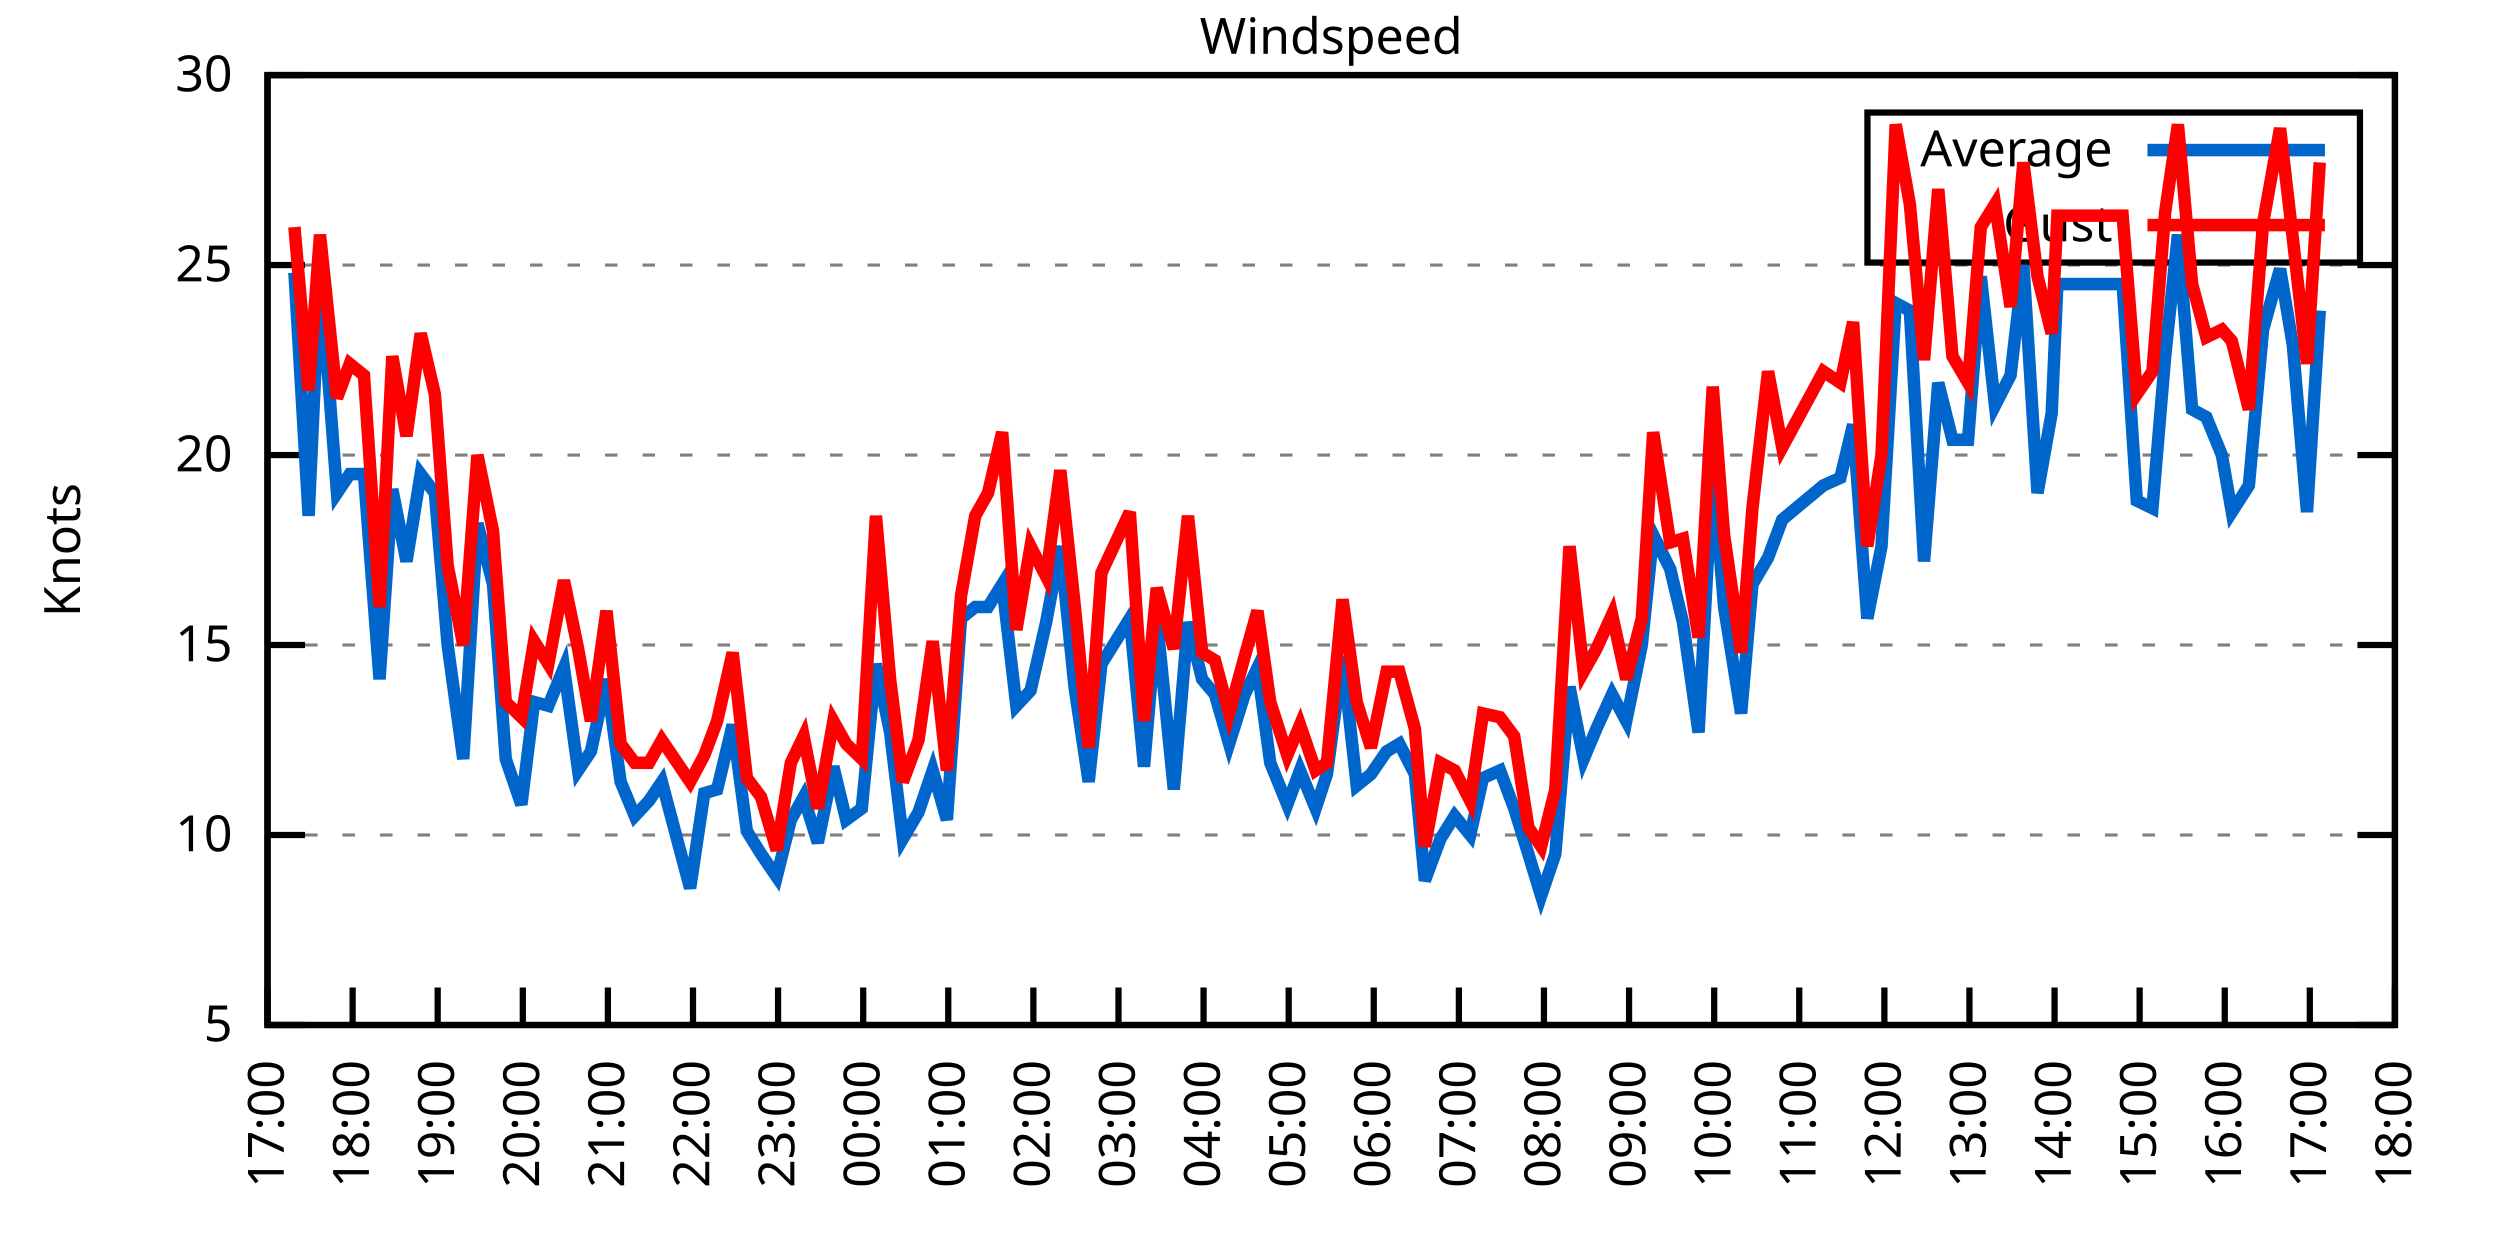
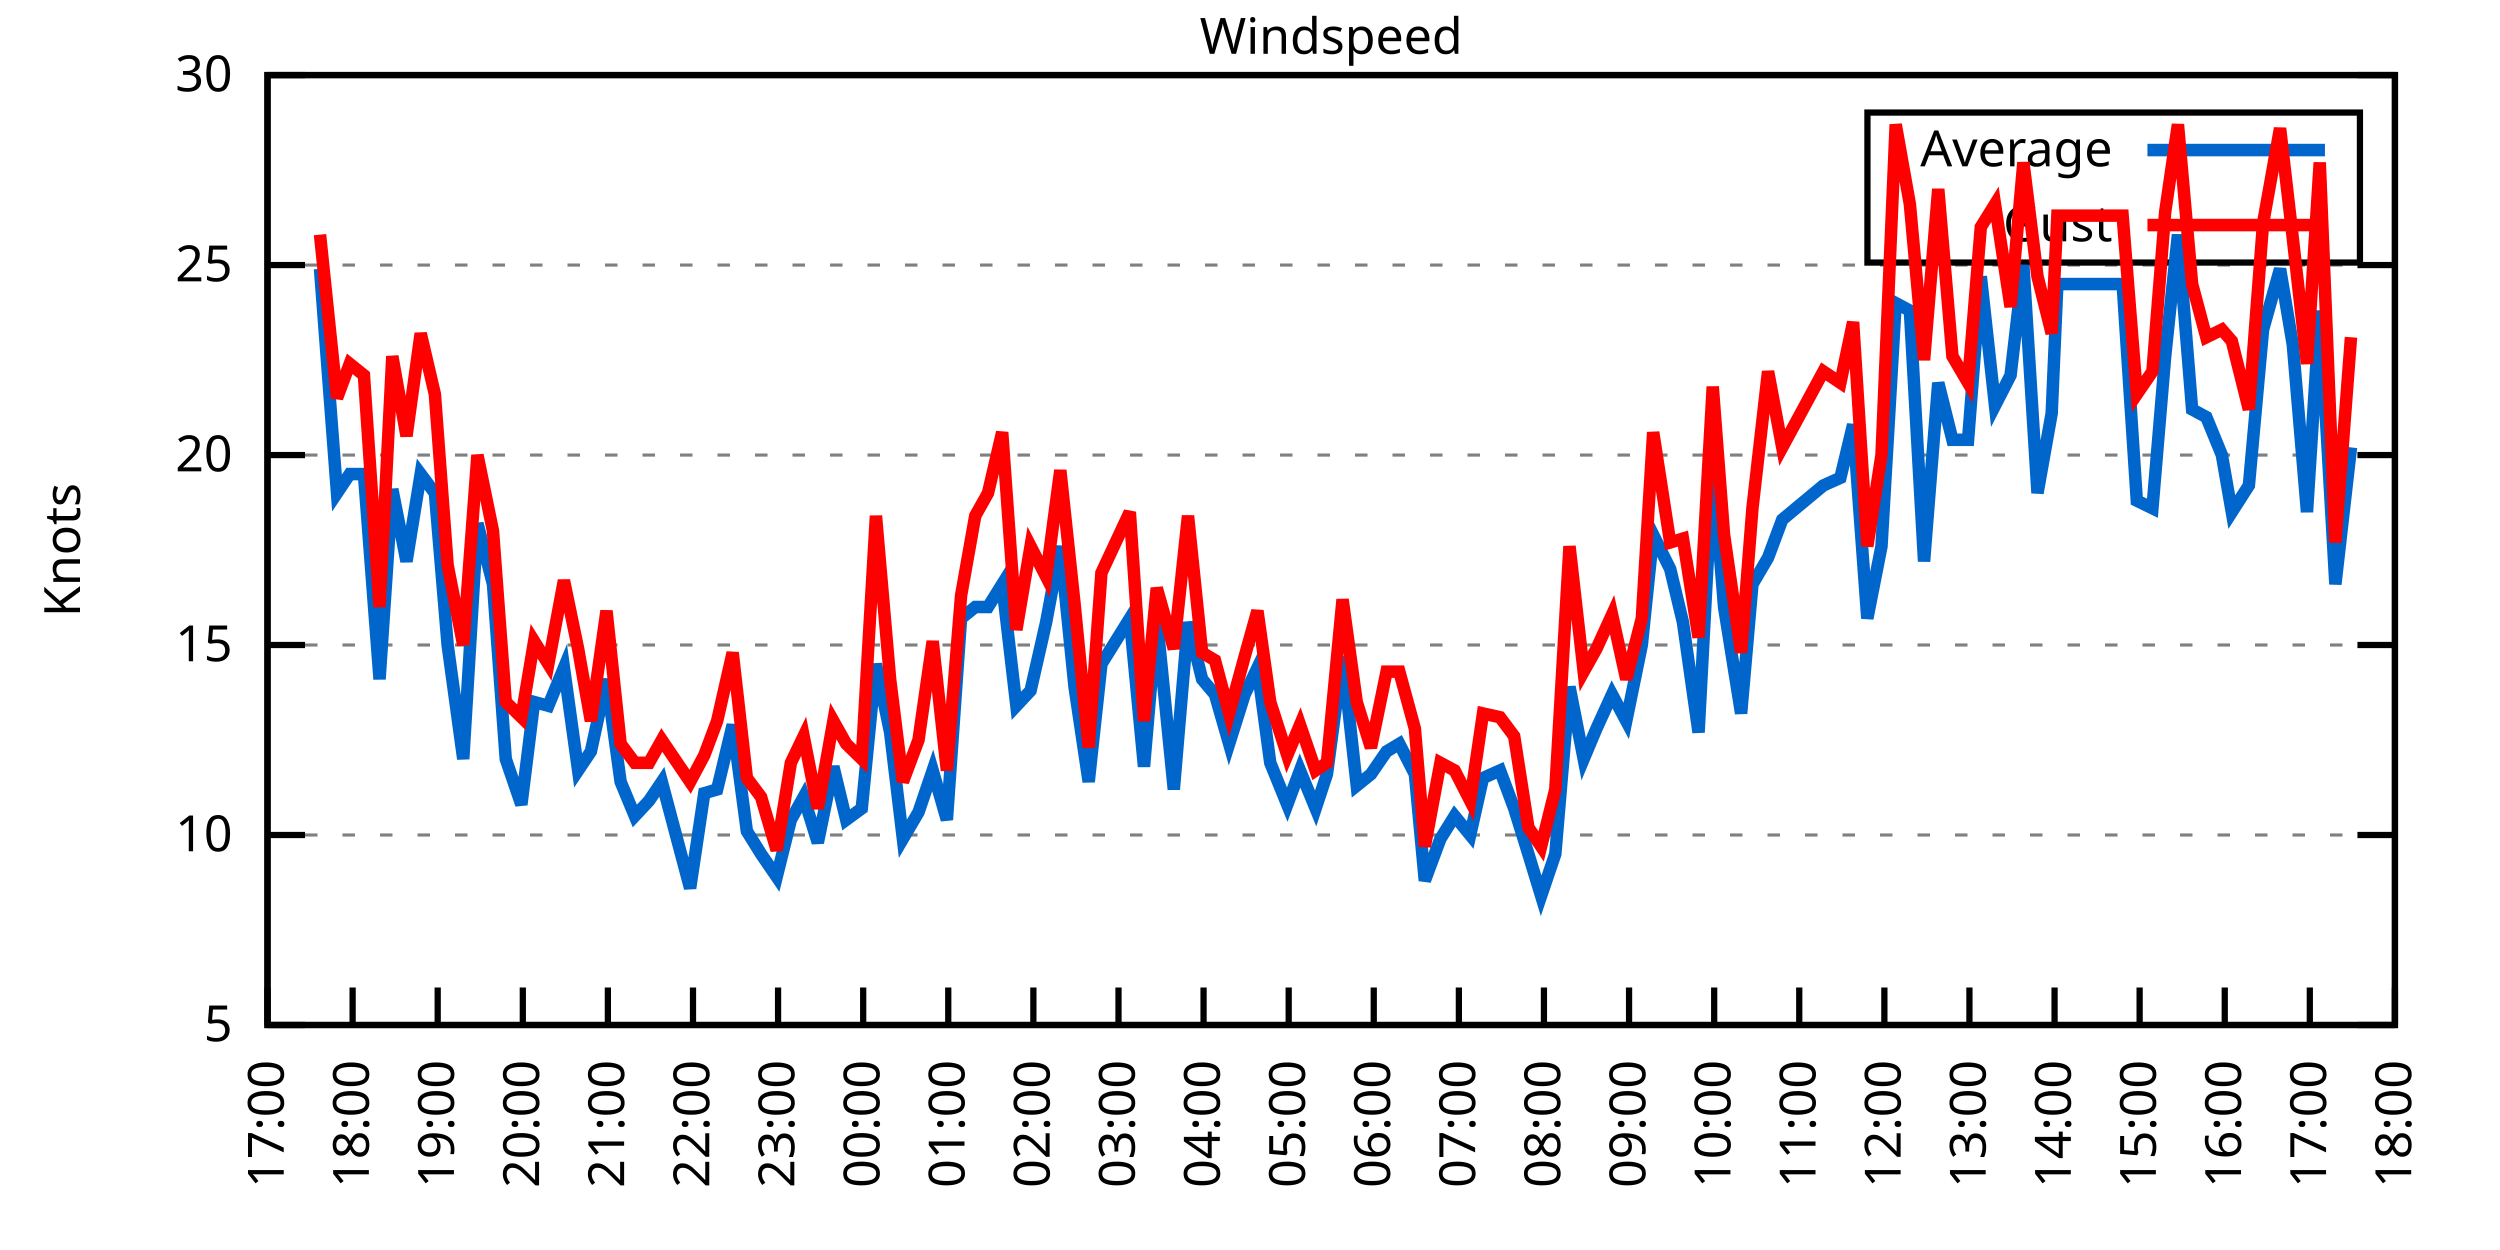
<svg xmlns="http://www.w3.org/2000/svg" xmlns:xlink="http://www.w3.org/1999/xlink" width="400" height="200" viewBox="0 0 400 200">
  <g id="gnuplot_canvas">
    <rect x="0" y="0" width="400" height="200" fill="none" />
    <defs>
      <circle id="gpDot" r="0.5" stroke-width="0.5" stroke="currentColor" />
      <path id="gpPt0" stroke-width="0.333" stroke="currentColor" d="M-1,0 h2 M0,-1 v2" />
      <path id="gpPt1" stroke-width="0.333" stroke="currentColor" d="M-1,-1 L1,1 M1,-1 L-1,1" />
      <path id="gpPt2" stroke-width="0.333" stroke="currentColor" d="M-1,0 L1,0 M0,-1 L0,1 M-1,-1 L1,1 M-1,1 L1,-1" />
      <rect id="gpPt3" stroke-width="0.333" stroke="currentColor" x="-1" y="-1" width="2" height="2" />
      <rect id="gpPt4" stroke-width="0.333" stroke="currentColor" fill="currentColor" x="-1" y="-1" width="2" height="2" />
      <circle id="gpPt5" stroke-width="0.333" stroke="currentColor" cx="0" cy="0" r="1" />
      <use xlink:href="#gpPt5" id="gpPt6" fill="currentColor" stroke="none" />
      <path id="gpPt7" stroke-width="0.333" stroke="currentColor" d="M0,-1.33 L-1.33,0.67 L1.33,0.67 z" />
      <use xlink:href="#gpPt7" id="gpPt8" fill="currentColor" stroke="none" />
      <use xlink:href="#gpPt7" id="gpPt9" stroke="currentColor" transform="rotate(180)" />
      <use xlink:href="#gpPt9" id="gpPt10" fill="currentColor" stroke="none" />
      <use xlink:href="#gpPt3" id="gpPt11" stroke="currentColor" transform="rotate(45)" />
      <use xlink:href="#gpPt11" id="gpPt12" fill="currentColor" stroke="none" />
      <path id="gpPt13" stroke-width="0.333" stroke="currentColor" d="M0,1.330 L1.265,0.411 L0.782,-1.067 L-0.782,-1.076 L-1.265,0.411 z" />
      <use xlink:href="#gpPt13" id="gpPt14" fill="currentColor" stroke="none" />
      <filter id="textbox" filterUnits="objectBoundingBox" x="0" y="0" height="1" width="1">
        <feFlood flood-color="white" flood-opacity="1" result="bgnd" />
        <feComposite in="SourceGraphic" in2="bgnd" operator="atop" />
      </filter>
      <filter id="greybox" filterUnits="objectBoundingBox" x="0" y="0" height="1" width="1">
        <feFlood flood-color="lightgrey" flood-opacity="1" result="grey" />
        <feComposite in="SourceGraphic" in2="grey" operator="atop" />
      </filter>
    </defs>
    <g fill="none" color="white" stroke="currentColor" stroke-width="1.00" stroke-linecap="butt" stroke-linejoin="miter">
</g>
    <g fill="none" color="black" stroke="currentColor" stroke-width="1.00" stroke-linecap="butt" stroke-linejoin="miter">
      <g stroke="none" shape-rendering="crispEdges">
        <polygon fill="rgb(255, 255, 255)" points="42.80,164.00 383.18,164.00 383.18,12.02 42.80,12.02 " />
      </g>
    </g>
    <g fill="none" color="black" stroke="currentColor" stroke-width="1.00" stroke-linecap="butt" stroke-linejoin="miter">
</g>
    <g fill="none" color="black" stroke="black" stroke-width="0.50" stroke-linecap="butt" stroke-linejoin="miter">
</g>
    <g fill="none" color="gray" stroke="currentColor" stroke-width="0.50" stroke-linecap="butt" stroke-linejoin="miter">
      <path stroke="gray" stroke-dasharray="2,4" class="gridline" d="M42.80,164.00 L383.19,164.00  " />
    </g>
    <g fill="none" color="gray" stroke="gray" stroke-width="1.00" stroke-linecap="butt" stroke-linejoin="miter">
</g>
    <g fill="none" color="black" stroke="currentColor" stroke-width="1.00" stroke-linecap="butt" stroke-linejoin="miter">
      <path stroke="black" d="M42.80,164.00 L48.80,164.00 M383.19,164.00 L377.19,164.00  " />
      <g transform="translate(37.20,166.60)" stroke="none" fill="black" font-family="Sans" font-size="8.00" text-anchor="end">
        <text>
          <tspan font-family="Sans"> 5</tspan>
        </text>
      </g>
    </g>
    <g fill="none" color="black" stroke="currentColor" stroke-width="1.00" stroke-linecap="butt" stroke-linejoin="miter">
</g>
    <g fill="none" color="black" stroke="black" stroke-width="0.50" stroke-linecap="butt" stroke-linejoin="miter">
</g>
    <g fill="none" color="gray" stroke="currentColor" stroke-width="0.50" stroke-linecap="butt" stroke-linejoin="miter">
      <path stroke="gray" stroke-dasharray="2,4" class="gridline" d="M42.80,133.60 L383.19,133.60  " />
    </g>
    <g fill="none" color="gray" stroke="gray" stroke-width="1.00" stroke-linecap="butt" stroke-linejoin="miter">
</g>
    <g fill="none" color="black" stroke="currentColor" stroke-width="1.00" stroke-linecap="butt" stroke-linejoin="miter">
      <path stroke="black" d="M42.80,133.60 L48.80,133.60 M383.19,133.60 L377.19,133.60  " />
      <g transform="translate(37.20,136.20)" stroke="none" fill="black" font-family="Sans" font-size="8.00" text-anchor="end">
        <text>
          <tspan font-family="Sans"> 10</tspan>
        </text>
      </g>
    </g>
    <g fill="none" color="black" stroke="currentColor" stroke-width="1.00" stroke-linecap="butt" stroke-linejoin="miter">
</g>
    <g fill="none" color="black" stroke="black" stroke-width="0.50" stroke-linecap="butt" stroke-linejoin="miter">
</g>
    <g fill="none" color="gray" stroke="currentColor" stroke-width="0.50" stroke-linecap="butt" stroke-linejoin="miter">
      <path stroke="gray" stroke-dasharray="2,4" class="gridline" d="M42.80,103.20 L383.19,103.20  " />
    </g>
    <g fill="none" color="gray" stroke="gray" stroke-width="1.00" stroke-linecap="butt" stroke-linejoin="miter">
</g>
    <g fill="none" color="black" stroke="currentColor" stroke-width="1.00" stroke-linecap="butt" stroke-linejoin="miter">
      <path stroke="black" d="M42.80,103.20 L48.80,103.20 M383.19,103.20 L377.19,103.20  " />
      <g transform="translate(37.20,105.80)" stroke="none" fill="black" font-family="Sans" font-size="8.00" text-anchor="end">
        <text>
          <tspan font-family="Sans"> 15</tspan>
        </text>
      </g>
    </g>
    <g fill="none" color="black" stroke="currentColor" stroke-width="1.00" stroke-linecap="butt" stroke-linejoin="miter">
</g>
    <g fill="none" color="black" stroke="black" stroke-width="0.50" stroke-linecap="butt" stroke-linejoin="miter">
</g>
    <g fill="none" color="gray" stroke="currentColor" stroke-width="0.50" stroke-linecap="butt" stroke-linejoin="miter">
      <path stroke="gray" stroke-dasharray="2,4" class="gridline" d="M42.80,72.81 L383.19,72.81  " />
    </g>
    <g fill="none" color="gray" stroke="gray" stroke-width="1.00" stroke-linecap="butt" stroke-linejoin="miter">
</g>
    <g fill="none" color="black" stroke="currentColor" stroke-width="1.00" stroke-linecap="butt" stroke-linejoin="miter">
      <path stroke="black" d="M42.80,72.81 L48.80,72.81 M383.19,72.81 L377.19,72.81  " />
      <g transform="translate(37.20,75.41)" stroke="none" fill="black" font-family="Sans" font-size="8.00" text-anchor="end">
        <text>
          <tspan font-family="Sans"> 20</tspan>
        </text>
      </g>
    </g>
    <g fill="none" color="black" stroke="currentColor" stroke-width="1.00" stroke-linecap="butt" stroke-linejoin="miter">
</g>
    <g fill="none" color="black" stroke="black" stroke-width="0.50" stroke-linecap="butt" stroke-linejoin="miter">
</g>
    <g fill="none" color="gray" stroke="currentColor" stroke-width="0.50" stroke-linecap="butt" stroke-linejoin="miter">
      <path stroke="gray" stroke-dasharray="2,4" class="gridline" d="M42.80,42.41 L383.19,42.41  " />
    </g>
    <g fill="none" color="gray" stroke="gray" stroke-width="1.00" stroke-linecap="butt" stroke-linejoin="miter">
</g>
    <g fill="none" color="black" stroke="currentColor" stroke-width="1.00" stroke-linecap="butt" stroke-linejoin="miter">
      <path stroke="black" d="M42.80,42.41 L48.80,42.41 M383.19,42.41 L377.19,42.41  " />
      <g transform="translate(37.20,45.01)" stroke="none" fill="black" font-family="Sans" font-size="8.00" text-anchor="end">
        <text>
          <tspan font-family="Sans"> 25</tspan>
        </text>
      </g>
    </g>
    <g fill="none" color="black" stroke="currentColor" stroke-width="1.00" stroke-linecap="butt" stroke-linejoin="miter">
</g>
    <g fill="none" color="black" stroke="black" stroke-width="0.50" stroke-linecap="butt" stroke-linejoin="miter">
</g>
    <g fill="none" color="gray" stroke="currentColor" stroke-width="0.50" stroke-linecap="butt" stroke-linejoin="miter">
      <path stroke="gray" stroke-dasharray="2,4" class="gridline" d="M42.80,12.01 L383.19,12.01  " />
    </g>
    <g fill="none" color="gray" stroke="gray" stroke-width="1.00" stroke-linecap="butt" stroke-linejoin="miter">
</g>
    <g fill="none" color="black" stroke="currentColor" stroke-width="1.00" stroke-linecap="butt" stroke-linejoin="miter">
      <path stroke="black" d="M42.80,12.01 L48.80,12.01 M383.19,12.01 L377.19,12.01  " />
      <g transform="translate(37.20,14.61)" stroke="none" fill="black" font-family="Sans" font-size="8.00" text-anchor="end">
        <text>
          <tspan font-family="Sans"> 30</tspan>
        </text>
      </g>
    </g>
    <g fill="none" color="black" stroke="currentColor" stroke-width="1.00" stroke-linecap="butt" stroke-linejoin="miter">
      <path stroke="black" d="M42.80,164.00 L42.80,158.00  " />
      <g transform="translate(45.40,169.60) rotate(270.00)" stroke="none" fill="black" font-family="Sans" font-size="8.00" text-anchor="end">
        <text>
          <tspan font-family="Sans">17:00</tspan>
        </text>
      </g>
    </g>
    <g fill="none" color="black" stroke="currentColor" stroke-width="1.00" stroke-linecap="butt" stroke-linejoin="miter">
      <path stroke="black" d="M56.42,164.00 L56.42,158.00  " />
      <g transform="translate(59.02,169.60) rotate(270.00)" stroke="none" fill="black" font-family="Sans" font-size="8.00" text-anchor="end">
        <text>
          <tspan font-family="Sans">18:00</tspan>
        </text>
      </g>
    </g>
    <g fill="none" color="black" stroke="currentColor" stroke-width="1.00" stroke-linecap="butt" stroke-linejoin="miter">
      <path stroke="black" d="M70.03,164.00 L70.03,158.00  " />
      <g transform="translate(72.63,169.60) rotate(270.00)" stroke="none" fill="black" font-family="Sans" font-size="8.00" text-anchor="end">
        <text>
          <tspan font-family="Sans">19:00</tspan>
        </text>
      </g>
    </g>
    <g fill="none" color="black" stroke="currentColor" stroke-width="1.00" stroke-linecap="butt" stroke-linejoin="miter">
      <path stroke="black" d="M83.65,164.00 L83.65,158.00  " />
      <g transform="translate(86.25,169.60) rotate(270.00)" stroke="none" fill="black" font-family="Sans" font-size="8.00" text-anchor="end">
        <text>
          <tspan font-family="Sans">20:00</tspan>
        </text>
      </g>
    </g>
    <g fill="none" color="black" stroke="currentColor" stroke-width="1.00" stroke-linecap="butt" stroke-linejoin="miter">
      <path stroke="black" d="M97.26,164.00 L97.26,158.00  " />
      <g transform="translate(99.86,169.60) rotate(270.00)" stroke="none" fill="black" font-family="Sans" font-size="8.00" text-anchor="end">
        <text>
          <tspan font-family="Sans">21:00</tspan>
        </text>
      </g>
    </g>
    <g fill="none" color="black" stroke="currentColor" stroke-width="1.00" stroke-linecap="butt" stroke-linejoin="miter">
      <path stroke="black" d="M110.88,164.00 L110.88,158.00  " />
      <g transform="translate(113.48,169.60) rotate(270.00)" stroke="none" fill="black" font-family="Sans" font-size="8.00" text-anchor="end">
        <text>
          <tspan font-family="Sans">22:00</tspan>
        </text>
      </g>
    </g>
    <g fill="none" color="black" stroke="currentColor" stroke-width="1.00" stroke-linecap="butt" stroke-linejoin="miter">
      <path stroke="black" d="M124.49,164.00 L124.49,158.00  " />
      <g transform="translate(127.09,169.60) rotate(270.00)" stroke="none" fill="black" font-family="Sans" font-size="8.00" text-anchor="end">
        <text>
          <tspan font-family="Sans">23:00</tspan>
        </text>
      </g>
    </g>
    <g fill="none" color="black" stroke="currentColor" stroke-width="1.00" stroke-linecap="butt" stroke-linejoin="miter">
      <path stroke="black" d="M138.11,164.00 L138.11,158.00  " />
      <g transform="translate(140.71,169.60) rotate(270.00)" stroke="none" fill="black" font-family="Sans" font-size="8.00" text-anchor="end">
        <text>
          <tspan font-family="Sans">00:00</tspan>
        </text>
      </g>
    </g>
    <g fill="none" color="black" stroke="currentColor" stroke-width="1.00" stroke-linecap="butt" stroke-linejoin="miter">
      <path stroke="black" d="M151.72,164.00 L151.72,158.00  " />
      <g transform="translate(154.32,169.60) rotate(270.00)" stroke="none" fill="black" font-family="Sans" font-size="8.00" text-anchor="end">
        <text>
          <tspan font-family="Sans">01:00</tspan>
        </text>
      </g>
    </g>
    <g fill="none" color="black" stroke="currentColor" stroke-width="1.00" stroke-linecap="butt" stroke-linejoin="miter">
      <path stroke="black" d="M165.34,164.00 L165.34,158.00  " />
      <g transform="translate(167.94,169.60) rotate(270.00)" stroke="none" fill="black" font-family="Sans" font-size="8.00" text-anchor="end">
        <text>
          <tspan font-family="Sans">02:00</tspan>
        </text>
      </g>
    </g>
    <g fill="none" color="black" stroke="currentColor" stroke-width="1.00" stroke-linecap="butt" stroke-linejoin="miter">
      <path stroke="black" d="M178.96,164.00 L178.96,158.00  " />
      <g transform="translate(181.56,169.60) rotate(270.00)" stroke="none" fill="black" font-family="Sans" font-size="8.00" text-anchor="end">
        <text>
          <tspan font-family="Sans">03:00</tspan>
        </text>
      </g>
    </g>
    <g fill="none" color="black" stroke="currentColor" stroke-width="1.00" stroke-linecap="butt" stroke-linejoin="miter">
      <path stroke="black" d="M192.57,164.00 L192.57,158.00  " />
      <g transform="translate(195.17,169.60) rotate(270.00)" stroke="none" fill="black" font-family="Sans" font-size="8.00" text-anchor="end">
        <text>
          <tspan font-family="Sans">04:00</tspan>
        </text>
      </g>
    </g>
    <g fill="none" color="black" stroke="currentColor" stroke-width="1.00" stroke-linecap="butt" stroke-linejoin="miter">
      <path stroke="black" d="M206.19,164.00 L206.19,158.00  " />
      <g transform="translate(208.79,169.60) rotate(270.00)" stroke="none" fill="black" font-family="Sans" font-size="8.00" text-anchor="end">
        <text>
          <tspan font-family="Sans">05:00</tspan>
        </text>
      </g>
    </g>
    <g fill="none" color="black" stroke="currentColor" stroke-width="1.00" stroke-linecap="butt" stroke-linejoin="miter">
      <path stroke="black" d="M219.80,164.00 L219.80,158.00  " />
      <g transform="translate(222.40,169.60) rotate(270.00)" stroke="none" fill="black" font-family="Sans" font-size="8.00" text-anchor="end">
        <text>
          <tspan font-family="Sans">06:00</tspan>
        </text>
      </g>
    </g>
    <g fill="none" color="black" stroke="currentColor" stroke-width="1.00" stroke-linecap="butt" stroke-linejoin="miter">
      <path stroke="black" d="M233.42,164.00 L233.42,158.00  " />
      <g transform="translate(236.02,169.60) rotate(270.00)" stroke="none" fill="black" font-family="Sans" font-size="8.00" text-anchor="end">
        <text>
          <tspan font-family="Sans">07:00</tspan>
        </text>
      </g>
    </g>
    <g fill="none" color="black" stroke="currentColor" stroke-width="1.00" stroke-linecap="butt" stroke-linejoin="miter">
      <path stroke="black" d="M247.03,164.00 L247.03,158.00  " />
      <g transform="translate(249.63,169.60) rotate(270.00)" stroke="none" fill="black" font-family="Sans" font-size="8.00" text-anchor="end">
        <text>
          <tspan font-family="Sans">08:00</tspan>
        </text>
      </g>
    </g>
    <g fill="none" color="black" stroke="currentColor" stroke-width="1.00" stroke-linecap="butt" stroke-linejoin="miter">
      <path stroke="black" d="M260.65,164.00 L260.65,158.00  " />
      <g transform="translate(263.25,169.60) rotate(270.00)" stroke="none" fill="black" font-family="Sans" font-size="8.00" text-anchor="end">
        <text>
          <tspan font-family="Sans">09:00</tspan>
        </text>
      </g>
    </g>
    <g fill="none" color="black" stroke="currentColor" stroke-width="1.00" stroke-linecap="butt" stroke-linejoin="miter">
      <path stroke="black" d="M274.27,164.00 L274.27,158.00  " />
      <g transform="translate(276.87,169.60) rotate(270.00)" stroke="none" fill="black" font-family="Sans" font-size="8.00" text-anchor="end">
        <text>
          <tspan font-family="Sans">10:00</tspan>
        </text>
      </g>
    </g>
    <g fill="none" color="black" stroke="currentColor" stroke-width="1.00" stroke-linecap="butt" stroke-linejoin="miter">
      <path stroke="black" d="M287.88,164.00 L287.88,158.00  " />
      <g transform="translate(290.48,169.60) rotate(270.00)" stroke="none" fill="black" font-family="Sans" font-size="8.00" text-anchor="end">
        <text>
          <tspan font-family="Sans">11:00</tspan>
        </text>
      </g>
    </g>
    <g fill="none" color="black" stroke="currentColor" stroke-width="1.00" stroke-linecap="butt" stroke-linejoin="miter">
      <path stroke="black" d="M301.50,164.00 L301.50,158.00  " />
      <g transform="translate(304.10,169.60) rotate(270.00)" stroke="none" fill="black" font-family="Sans" font-size="8.00" text-anchor="end">
        <text>
          <tspan font-family="Sans">12:00</tspan>
        </text>
      </g>
    </g>
    <g fill="none" color="black" stroke="currentColor" stroke-width="1.00" stroke-linecap="butt" stroke-linejoin="miter">
      <path stroke="black" d="M315.11,164.00 L315.11,158.00  " />
      <g transform="translate(317.71,169.60) rotate(270.00)" stroke="none" fill="black" font-family="Sans" font-size="8.00" text-anchor="end">
        <text>
          <tspan font-family="Sans">13:00</tspan>
        </text>
      </g>
    </g>
    <g fill="none" color="black" stroke="currentColor" stroke-width="1.00" stroke-linecap="butt" stroke-linejoin="miter">
      <path stroke="black" d="M328.73,164.00 L328.73,158.00  " />
      <g transform="translate(331.33,169.60) rotate(270.00)" stroke="none" fill="black" font-family="Sans" font-size="8.00" text-anchor="end">
        <text>
          <tspan font-family="Sans">14:00</tspan>
        </text>
      </g>
    </g>
    <g fill="none" color="black" stroke="currentColor" stroke-width="1.00" stroke-linecap="butt" stroke-linejoin="miter">
      <path stroke="black" d="M342.34,164.00 L342.34,158.00  " />
      <g transform="translate(344.94,169.60) rotate(270.00)" stroke="none" fill="black" font-family="Sans" font-size="8.00" text-anchor="end">
        <text>
          <tspan font-family="Sans">15:00</tspan>
        </text>
      </g>
    </g>
    <g fill="none" color="black" stroke="currentColor" stroke-width="1.00" stroke-linecap="butt" stroke-linejoin="miter">
      <path stroke="black" d="M355.96,164.00 L355.96,158.00  " />
      <g transform="translate(358.56,169.60) rotate(270.00)" stroke="none" fill="black" font-family="Sans" font-size="8.00" text-anchor="end">
        <text>
          <tspan font-family="Sans">16:00</tspan>
        </text>
      </g>
    </g>
    <g fill="none" color="black" stroke="currentColor" stroke-width="1.00" stroke-linecap="butt" stroke-linejoin="miter">
      <path stroke="black" d="M369.57,164.00 L369.57,158.00  " />
      <g transform="translate(372.17,169.60) rotate(270.00)" stroke="none" fill="black" font-family="Sans" font-size="8.00" text-anchor="end">
        <text>
          <tspan font-family="Sans">17:00</tspan>
        </text>
      </g>
    </g>
    <g fill="none" color="black" stroke="currentColor" stroke-width="1.00" stroke-linecap="butt" stroke-linejoin="miter">
      <path stroke="black" d="M383.19,164.00 L383.19,158.00  " />
      <g transform="translate(385.79,169.60) rotate(270.00)" stroke="none" fill="black" font-family="Sans" font-size="8.00" text-anchor="end">
        <text>
          <tspan font-family="Sans">18:00</tspan>
        </text>
      </g>
    </g>
    <g fill="none" color="black" stroke="currentColor" stroke-width="1.00" stroke-linecap="butt" stroke-linejoin="miter">
</g>
    <g fill="none" color="black" stroke="currentColor" stroke-width="1.00" stroke-linecap="butt" stroke-linejoin="miter">
      <path stroke="black" d="M42.80,12.01 L42.80,164.00 L383.19,164.00 L383.19,12.01 L42.80,12.01 Z  " />
    </g>
    <g fill="none" color="black" stroke="currentColor" stroke-width="1.00" stroke-linecap="butt" stroke-linejoin="miter">
</g>
    <g fill="none" color="black" stroke="currentColor" stroke-width="1.00" stroke-linecap="butt" stroke-linejoin="miter">
      <path stroke="black" d="M298.79,42.01 L298.79,18.01 L377.59,18.01 L377.59,42.01 L298.79,42.01 Z  " />
    </g>
    <g id="Windspeed_plot_1">
      <g fill="none" color="white" stroke="black" stroke-width="2.00" stroke-linecap="butt" stroke-linejoin="miter">
</g>
      <g fill="none" color="black" stroke="currentColor" stroke-width="2.00" stroke-linecap="butt" stroke-linejoin="miter">
        <g transform="translate(337.99,26.61)" stroke="none" fill="black" font-family="Sans" font-size="8.00" text-anchor="end">
          <text>
            <tspan font-family="Sans">Average</tspan>
          </text>
        </g>
      </g>
      <g fill="none" color="black" stroke="currentColor" stroke-width="2.00" stroke-linecap="butt" stroke-linejoin="miter">
-         <path stroke="rgb(  0, 102, 204)" d="M343.59,24.01 L371.99,24.01 M47.11,43.62 L49.38,82.53 L51.20,43.02 L53.92,78.89 L55.96,75.85 L58.23,75.85   L60.73,108.68 L62.77,78.28 L65.04,89.83 L67.31,75.85 L69.58,78.89 L71.62,103.20 L74.12,121.44 L76.39,83.75   L78.88,93.48 L80.92,121.44 L83.42,128.74 L85.46,112.32 L87.73,112.93 L90.23,106.85 L92.50,123.27 L94.54,120.23   L97.04,108.68 L99.30,125.09 L101.57,130.56 L103.84,128.13 L105.89,125.09 L110.42,142.11 L112.69,126.91 L114.74,126.31   L117.23,115.97 L119.50,132.99 L121.77,136.64 L124.27,140.29 L126.54,131.17 L128.58,127.52 L130.85,134.82 L133.34,122.66   L135.39,131.17 L137.88,129.35 L140.15,106.24 L142.42,117.19 L144.46,134.21 L146.96,129.95 L149.23,123.27 L151.50,131.17   L153.77,98.95 L156.04,97.12 L158.08,97.12 L160.35,93.48 L162.62,112.93 L164.89,110.50 L167.38,99.56 L169.65,87.40   L171.92,109.89 L174.19,125.09 L176.23,106.24 L180.77,98.95 L183.04,122.66 L185.08,98.95 L187.81,126.31 L190.08,99.56   L192.34,108.68 L194.39,111.11 L196.66,119.01 L199.15,111.11 L201.19,106.85 L203.24,122.05 L205.96,128.74 L208.00,123.27   L210.50,129.35 L212.31,123.87 L214.81,105.03 L217.08,125.70 L219.35,123.87 L221.85,120.23 L223.89,119.01 L226.38,123.87   L227.97,140.90 L230.47,134.21 L232.74,130.56 L235.23,133.60 L237.28,124.48 L240.00,123.27 L242.27,129.35 L244.54,136.64   L246.58,143.33 L248.85,136.64 L251.12,109.89 L253.39,121.44 L255.43,116.58 L257.93,111.11 L260.20,115.36 L262.69,103.20   L264.51,85.57 L267.23,91.04 L269.27,99.56 L271.77,117.19 L274.04,74.63 L275.85,97.12 L278.58,114.15 L280.39,93.48   L282.89,89.22 L285.16,83.14 L291.74,77.67 L294.46,76.45 L296.50,67.94 L298.77,98.95 L301.04,87.40 L303.31,48.49   L305.58,49.70 L307.85,89.83 L310.12,61.25 L312.39,70.37 L314.89,70.37 L316.93,44.23 L319.20,64.90 L321.69,60.04   L323.74,42.41 L326.00,78.89 L328.27,66.12 L329.18,45.45 L339.62,45.45 L341.89,80.10 L344.39,81.32 L346.43,57.00   L348.47,37.54 L350.74,65.51 L353.01,66.73 L355.50,72.81 L357.09,81.93 L359.82,77.67 L362.09,52.74 L364.81,43.02   L366.85,55.18 L369.12,81.93 L371.16,49.70  " />
+         <path stroke="rgb(  0, 102, 204)" d="M343.59,24.01 L371.99,24.01 M51.20,43.02 L53.92,78.89 L55.96,75.85 L58.23,75.85 L60.73,108.68 L62.77,78.28   L65.04,89.83 L67.31,75.85 L69.58,78.89 L71.62,103.20 L74.12,121.44 L76.39,83.75 L78.88,93.48 L80.92,121.44   L83.42,128.74 L85.46,112.32 L87.73,112.93 L90.23,106.85 L92.50,123.27 L94.54,120.23 L97.04,108.68 L99.30,125.09   L101.57,130.56 L103.84,128.13 L105.89,125.09 L110.42,142.11 L112.69,126.91 L114.74,126.31 L117.23,115.97 L119.50,132.99   L121.77,136.64 L124.27,140.29 L126.54,131.17 L128.58,127.52 L130.85,134.82 L133.34,122.66 L135.39,131.17 L137.88,129.35   L140.15,106.24 L142.42,117.19 L144.46,134.21 L146.96,129.95 L149.23,123.27 L151.50,131.17 L153.77,98.95 L156.04,97.12   L158.08,97.12 L160.35,93.48 L162.62,112.93 L164.89,110.50 L167.38,99.56 L169.65,87.40 L171.92,109.89 L174.19,125.09   L176.23,106.24 L180.77,98.95 L183.04,122.66 L185.08,98.95 L187.81,126.31 L190.08,99.56 L192.34,108.68 L194.39,111.11   L196.66,119.01 L199.15,111.11 L201.19,106.85 L203.24,122.05 L205.96,128.74 L208.00,123.27 L210.50,129.35 L212.31,123.87   L214.81,105.03 L217.08,125.70 L219.35,123.87 L221.85,120.23 L223.89,119.01 L226.38,123.87 L227.97,140.90 L230.47,134.21   L232.74,130.56 L235.23,133.60 L237.28,124.48 L240.00,123.27 L242.27,129.35 L244.54,136.64 L246.58,143.33 L248.85,136.64   L251.12,109.89 L253.39,121.44 L255.43,116.58 L257.93,111.11 L260.20,115.36 L262.69,103.20 L264.51,85.57 L267.23,91.04   L269.27,99.56 L271.77,117.19 L274.04,74.63 L275.85,97.12 L278.58,114.15 L280.39,93.48 L282.89,89.22 L285.16,83.14   L291.74,77.67 L294.46,76.45 L296.50,67.94 L298.77,98.95 L301.04,87.40 L303.31,48.49 L305.58,49.70 L307.85,89.83   L310.12,61.25 L312.39,70.37 L314.89,70.37 L316.93,44.23 L319.20,64.90 L321.69,60.04 L323.74,42.41 L326.00,78.89   L328.27,66.12 L329.18,45.45 L339.62,45.45 L341.89,80.10 L344.39,81.32 L346.43,57.00 L348.47,37.54 L350.74,65.51   L353.01,66.73 L355.50,72.81 L357.09,81.93 L359.82,77.67 L362.09,52.74 L364.81,43.02 L366.85,55.18 L369.12,81.93   L371.16,49.70 L373.66,93.48 L376.16,71.59  " />
      </g>
    </g>
    <g id="Windspeed_plot_2">
      <g fill="none" color="black" stroke="currentColor" stroke-width="2.00" stroke-linecap="butt" stroke-linejoin="miter">
        <g transform="translate(337.99,38.61)" stroke="none" fill="black" font-family="Sans" font-size="8.00" text-anchor="end">
          <text>
            <tspan font-family="Sans">Gust</tspan>
          </text>
        </g>
      </g>
      <g fill="none" color="black" stroke="currentColor" stroke-width="2.00" stroke-linecap="butt" stroke-linejoin="miter">
-         <path stroke="rgb(255,   0,   0)" d="M343.59,36.01 L371.99,36.01 M47.11,36.33 L49.38,62.47 L51.20,37.54 L53.92,63.69 L55.96,58.21 L58.23,60.04   L60.73,97.12 L62.77,57.00 L65.04,69.77 L67.31,53.35 L69.58,63.08 L71.62,90.44 L74.12,103.20 L76.39,72.81   L78.88,84.97 L80.92,112.32 L83.42,114.76 L85.46,102.60 L87.73,106.24 L90.23,92.87 L92.50,103.81 L94.54,115.36   L97.04,97.73 L99.30,119.01 L101.57,122.05 L103.84,122.05 L105.89,118.40 L110.42,125.09 L112.69,120.83 L114.74,115.36   L117.23,104.42 L119.50,124.48 L121.77,127.52 L124.27,136.03 L126.54,122.05 L128.58,117.80 L130.85,129.35 L133.34,115.36   L135.39,119.01 L137.88,121.44 L140.15,82.53 L142.42,108.68 L144.46,125.09 L146.96,118.40 L149.23,102.60 L151.50,123.27   L153.77,95.30 L156.04,82.53 L158.08,78.89 L160.35,69.16 L162.62,100.77 L164.89,87.40 L167.38,92.26 L169.65,75.24   L171.92,96.52 L174.19,119.62 L176.23,91.65 L180.77,81.93 L183.04,115.36 L185.08,94.08 L187.81,103.81 L190.08,82.53   L192.34,104.42 L194.39,105.64 L196.66,114.15 L199.15,105.03 L201.19,97.73 L203.24,112.32 L205.96,120.83 L208.00,115.97   L210.50,123.27 L212.31,122.05 L214.81,95.91 L217.08,112.32 L219.35,119.62 L221.85,107.46 L223.89,107.46 L226.38,116.58   L227.97,135.43 L230.47,122.05 L232.74,123.27 L235.23,128.13 L237.28,114.15 L240.00,114.76 L242.27,117.80 L244.54,132.39   L246.58,135.43 L248.85,126.31 L251.12,87.40 L253.39,107.46 L255.43,103.81 L257.93,98.34 L260.20,108.68 L262.69,98.95   L264.51,69.16 L267.23,86.79 L269.27,86.18 L271.77,101.99 L274.04,61.86 L275.85,85.57 L278.58,104.42 L280.39,81.32   L282.89,59.43 L285.16,71.59 L291.74,59.43 L294.46,61.25 L296.50,51.53 L298.77,87.40 L301.04,72.81 L303.31,19.91   L305.58,32.68 L307.85,57.61 L310.12,30.25 L312.39,57.00 L314.89,61.25 L316.93,36.33 L319.20,32.68 L321.69,49.10   L323.74,25.99 L326.00,44.23 L328.27,53.35 L329.18,34.50 L339.62,34.50 L341.89,63.08 L344.39,59.43 L346.43,33.90   L348.47,19.91 L350.74,45.45 L353.01,53.96 L355.50,52.74 L357.09,54.57 L359.82,65.51 L362.09,35.72 L364.81,20.52   L366.85,38.15 L369.12,58.21 L371.16,25.99  " />
+         <path stroke="rgb(255,   0,   0)" d="M343.59,36.01 L371.99,36.01 M51.20,37.54 L53.92,63.69 L55.96,58.21 L58.23,60.04 L60.73,97.12 L62.77,57.00   L65.04,69.77 L67.31,53.35 L69.58,63.08 L71.62,90.44 L74.12,103.20 L76.39,72.81 L78.88,84.97 L80.92,112.32   L83.42,114.76 L85.46,102.60 L87.73,106.24 L90.23,92.87 L92.50,103.81 L94.54,115.36 L97.04,97.73 L99.30,119.01   L101.57,122.05 L103.84,122.05 L105.89,118.40 L110.42,125.09 L112.69,120.83 L114.74,115.36 L117.23,104.42 L119.50,124.48   L121.77,127.52 L124.27,136.03 L126.54,122.05 L128.58,117.80 L130.85,129.35 L133.34,115.36 L135.39,119.01 L137.88,121.44   L140.15,82.53 L142.42,108.68 L144.46,125.09 L146.96,118.40 L149.23,102.60 L151.50,123.27 L153.77,95.30 L156.04,82.53   L158.08,78.89 L160.35,69.16 L162.62,100.77 L164.89,87.40 L167.38,92.26 L169.65,75.24 L171.92,96.52 L174.19,119.62   L176.23,91.65 L180.77,81.93 L183.04,115.36 L185.08,94.08 L187.81,103.81 L190.08,82.53 L192.34,104.42 L194.39,105.64   L196.66,114.15 L199.15,105.03 L201.19,97.73 L203.24,112.32 L205.96,120.83 L208.00,115.97 L210.50,123.27 L212.31,122.05   L214.81,95.91 L217.08,112.32 L219.35,119.62 L221.85,107.46 L223.89,107.46 L226.38,116.58 L227.97,135.43 L230.47,122.05   L232.74,123.27 L235.23,128.13 L237.28,114.15 L240.00,114.76 L242.27,117.80 L244.54,132.39 L246.58,135.43 L248.85,126.31   L251.12,87.40 L253.39,107.46 L255.43,103.81 L257.93,98.34 L260.20,108.68 L262.69,98.95 L264.51,69.16 L267.23,86.79   L269.27,86.18 L271.77,101.99 L274.04,61.86 L275.85,85.57 L278.58,104.42 L280.39,81.32 L282.89,59.43 L285.16,71.59   L291.74,59.43 L294.46,61.25 L296.50,51.53 L298.77,87.40 L301.04,72.81 L303.31,19.91 L305.58,32.68 L307.85,57.61   L310.12,30.25 L312.39,57.00 L314.89,61.25 L316.93,36.33 L319.20,32.68 L321.69,49.10 L323.74,25.99 L326.00,44.23   L328.27,53.35 L329.18,34.50 L339.62,34.50 L341.89,63.08 L344.39,59.43 L346.43,33.90 L348.47,19.91 L350.74,45.45   L353.01,53.96 L355.50,52.74 L357.09,54.57 L359.82,65.51 L362.09,35.72 L364.81,20.52 L366.85,38.15 L369.12,58.21   L371.16,25.99 L373.66,86.79 L376.16,53.96  " />
      </g>
    </g>
    <g fill="none" color="black" stroke="currentColor" stroke-width="2.00" stroke-linecap="butt" stroke-linejoin="miter">
</g>
    <g fill="none" color="black" stroke="black" stroke-width="1.00" stroke-linecap="butt" stroke-linejoin="miter">
</g>
    <g fill="none" color="black" stroke="currentColor" stroke-width="1.00" stroke-linecap="butt" stroke-linejoin="miter">
      <path stroke="black" d="M42.80,12.01 L42.80,164.00 L383.19,164.00 L383.19,12.01 L42.80,12.01 Z  " />
      <g transform="translate(12.80,88.01) rotate(270.00)" stroke="none" fill="black" font-family="Sans" font-size="8.00" text-anchor="middle">
        <text>
          <tspan font-family="Sans">Knots</tspan>
        </text>
      </g>
    </g>
    <g fill="none" color="black" stroke="currentColor" stroke-width="1.00" stroke-linecap="butt" stroke-linejoin="miter">
</g>
    <g fill="none" color="black" stroke="currentColor" stroke-width="1.00" stroke-linecap="butt" stroke-linejoin="miter">
      <g transform="translate(212.99,8.61)" stroke="none" fill="black" font-family="Sans" font-size="8.00" text-anchor="middle">
        <text>
          <tspan font-family="Sans">Windspeed</tspan>
        </text>
      </g>
    </g>
    <g fill="none" color="black" stroke="currentColor" stroke-width="1.00" stroke-linecap="butt" stroke-linejoin="miter">
</g>
  </g>
</svg>
